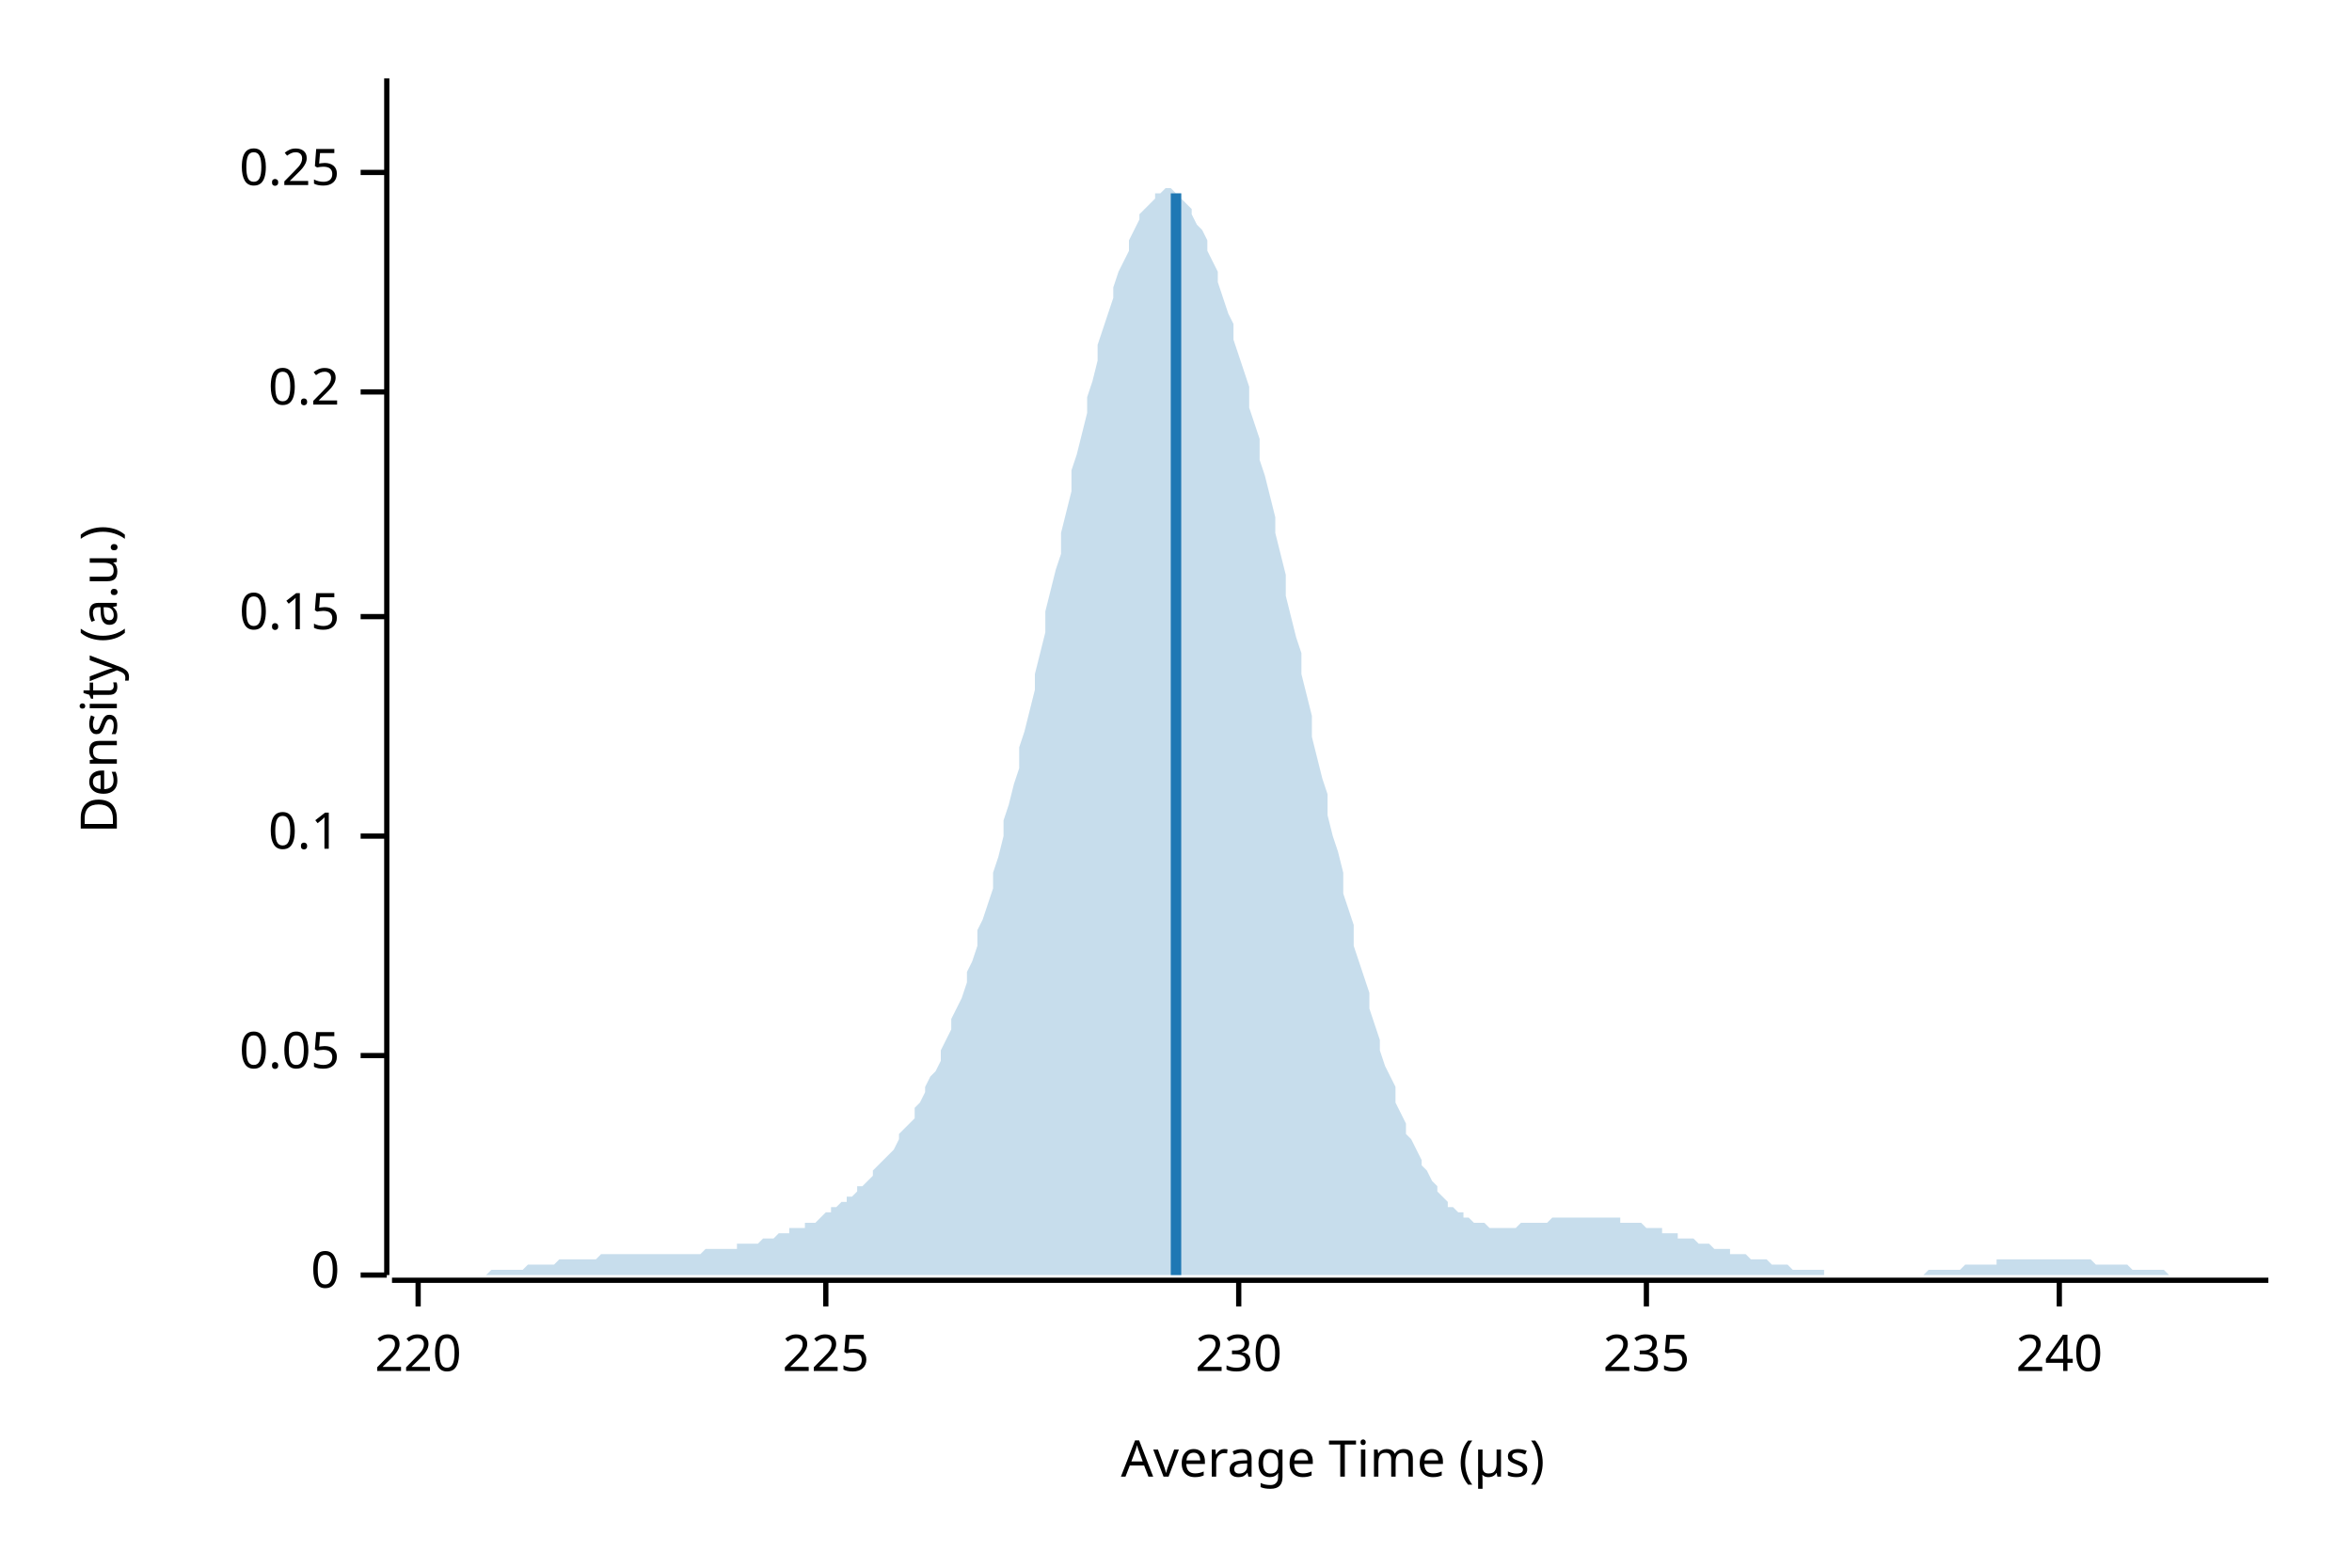
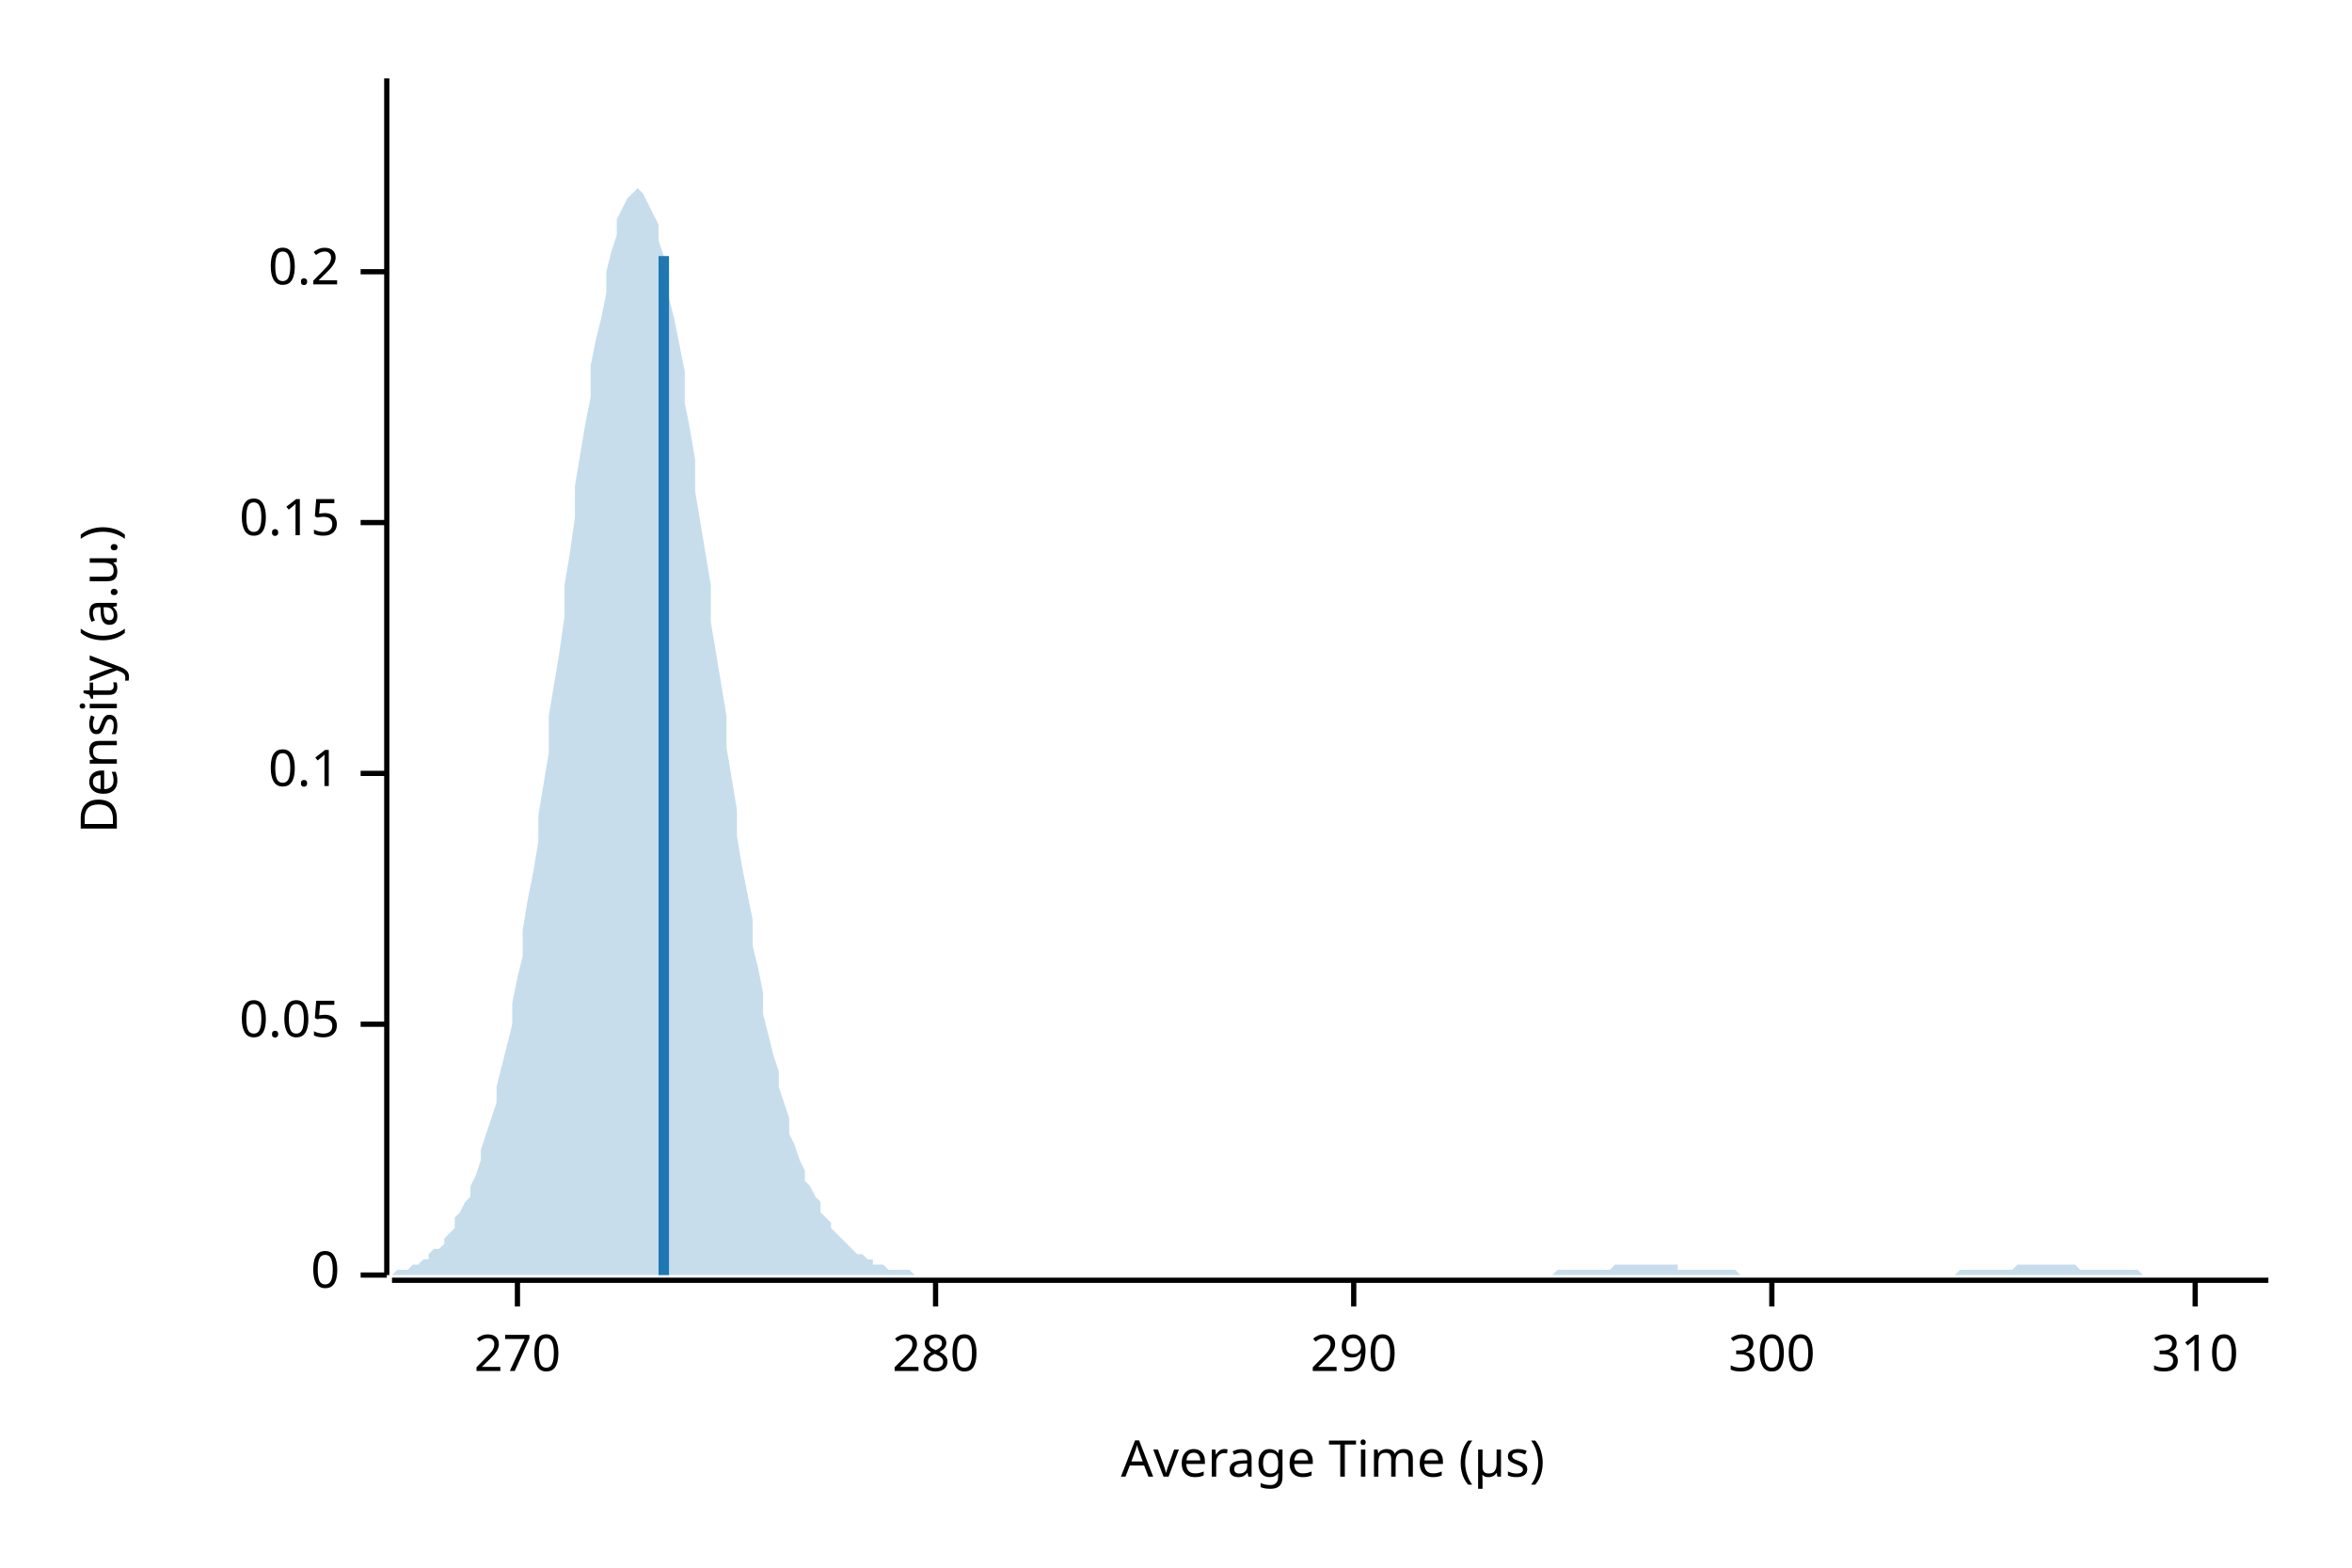
<svg xmlns="http://www.w3.org/2000/svg" width="450" height="300" viewBox="0 0 450 300">
  <text x="15" y="130" dy="0.76em" text-anchor="middle" font-family="sans-serif" font-size="9.677" opacity="1" fill="#000000" transform="rotate(270, 15, 130)">
Density (a.u.)
</text>
  <text x="255" y="285" dy="-0.5ex" text-anchor="middle" font-family="sans-serif" font-size="9.677" opacity="1" fill="#000000">
Average Time (µs)
</text>
  <polyline fill="none" opacity="1" stroke="#000000" stroke-width="1" points="74,15 74,244 " />
  <text x="65" y="244" dy="0.5ex" text-anchor="end" font-family="sans-serif" font-size="9.677" opacity="1" fill="#000000">
0
</text>
  <polyline fill="none" opacity="1" stroke="#000000" stroke-width="1" points="69,244 74,244 " />
-   <text x="65" y="202" dy="0.5ex" text-anchor="end" font-family="sans-serif" font-size="9.677" opacity="1" fill="#000000">
+   <text x="65" y="196" dy="0.5ex" text-anchor="end" font-family="sans-serif" font-size="9.677" opacity="1" fill="#000000">
0.05
</text>
-   <polyline fill="none" opacity="1" stroke="#000000" stroke-width="1" points="69,202 74,202 " />
-   <text x="65" y="160" dy="0.5ex" text-anchor="end" font-family="sans-serif" font-size="9.677" opacity="1" fill="#000000">
+   <polyline fill="none" opacity="1" stroke="#000000" stroke-width="1" points="69,196 74,196 " />
+   <text x="65" y="148" dy="0.5ex" text-anchor="end" font-family="sans-serif" font-size="9.677" opacity="1" fill="#000000">
0.1
</text>
-   <polyline fill="none" opacity="1" stroke="#000000" stroke-width="1" points="69,160 74,160 " />
-   <text x="65" y="118" dy="0.5ex" text-anchor="end" font-family="sans-serif" font-size="9.677" opacity="1" fill="#000000">
+   <polyline fill="none" opacity="1" stroke="#000000" stroke-width="1" points="69,148 74,148 " />
+   <text x="65" y="100" dy="0.5ex" text-anchor="end" font-family="sans-serif" font-size="9.677" opacity="1" fill="#000000">
0.15
</text>
-   <polyline fill="none" opacity="1" stroke="#000000" stroke-width="1" points="69,118 74,118 " />
-   <text x="65" y="75" dy="0.5ex" text-anchor="end" font-family="sans-serif" font-size="9.677" opacity="1" fill="#000000">
+   <polyline fill="none" opacity="1" stroke="#000000" stroke-width="1" points="69,100 74,100 " />
+   <text x="65" y="52" dy="0.5ex" text-anchor="end" font-family="sans-serif" font-size="9.677" opacity="1" fill="#000000">
0.2
</text>
-   <polyline fill="none" opacity="1" stroke="#000000" stroke-width="1" points="69,75 74,75 " />
-   <text x="65" y="33" dy="0.5ex" text-anchor="end" font-family="sans-serif" font-size="9.677" opacity="1" fill="#000000">
- 0.25
+   <polyline fill="none" opacity="1" stroke="#000000" stroke-width="1" points="69,52 74,52 " />
+   <polyline fill="none" opacity="1" stroke="#000000" stroke-width="1" points="75,245 434,245 " />
+   <text x="99" y="255" dy="0.76em" text-anchor="middle" font-family="sans-serif" font-size="9.677" opacity="1" fill="#000000">
+ 270
</text>
-   <polyline fill="none" opacity="1" stroke="#000000" stroke-width="1" points="69,33 74,33 " />
-   <polyline fill="none" opacity="1" stroke="#000000" stroke-width="1" points="75,245 434,245 " />
-   <text x="80" y="255" dy="0.76em" text-anchor="middle" font-family="sans-serif" font-size="9.677" opacity="1" fill="#000000">
- 220
+   <polyline fill="none" opacity="1" stroke="#000000" stroke-width="1" points="99,245 99,250 " />
+   <text x="179" y="255" dy="0.76em" text-anchor="middle" font-family="sans-serif" font-size="9.677" opacity="1" fill="#000000">
+ 280
</text>
-   <polyline fill="none" opacity="1" stroke="#000000" stroke-width="1" points="80,245 80,250 " />
-   <text x="158" y="255" dy="0.76em" text-anchor="middle" font-family="sans-serif" font-size="9.677" opacity="1" fill="#000000">
- 225
+   <polyline fill="none" opacity="1" stroke="#000000" stroke-width="1" points="179,245 179,250 " />
+   <text x="259" y="255" dy="0.76em" text-anchor="middle" font-family="sans-serif" font-size="9.677" opacity="1" fill="#000000">
+ 290
</text>
-   <polyline fill="none" opacity="1" stroke="#000000" stroke-width="1" points="158,245 158,250 " />
-   <text x="237" y="255" dy="0.76em" text-anchor="middle" font-family="sans-serif" font-size="9.677" opacity="1" fill="#000000">
- 230
+   <polyline fill="none" opacity="1" stroke="#000000" stroke-width="1" points="259,245 259,250 " />
+   <text x="339" y="255" dy="0.76em" text-anchor="middle" font-family="sans-serif" font-size="9.677" opacity="1" fill="#000000">
+ 300
</text>
-   <polyline fill="none" opacity="1" stroke="#000000" stroke-width="1" points="237,245 237,250 " />
-   <text x="315" y="255" dy="0.76em" text-anchor="middle" font-family="sans-serif" font-size="9.677" opacity="1" fill="#000000">
- 235
+   <polyline fill="none" opacity="1" stroke="#000000" stroke-width="1" points="339,245 339,250 " />
+   <text x="420" y="255" dy="0.76em" text-anchor="middle" font-family="sans-serif" font-size="9.677" opacity="1" fill="#000000">
+ 310
</text>
-   <polyline fill="none" opacity="1" stroke="#000000" stroke-width="1" points="315,245 315,250 " />
-   <text x="394" y="255" dy="0.76em" text-anchor="middle" font-family="sans-serif" font-size="9.677" opacity="1" fill="#000000">
- 240
- </text>
-   <polyline fill="none" opacity="1" stroke="#000000" stroke-width="1" points="394,245 394,250 " />
-   <polygon opacity="0.25" fill="#1F78B4" points="75,244 75,244 76,244 77,244 77,244 78,244 79,244 80,244 80,244 81,244 82,244 82,244 83,244 84,244 85,244 85,244 86,244 87,244 87,244 88,244 89,244 90,244 90,244 91,244 92,244 92,244 93,244 94,243 95,243 95,243 96,243 97,243 98,243 98,243 99,243 100,243 100,243 101,242 102,242 103,242 103,242 104,242 105,242 105,242 106,242 107,241 108,241 108,241 109,241 110,241 110,241 111,241 112,241 113,241 113,241 114,241 115,240 116,240 116,240 117,240 118,240 118,240 119,240 120,240 121,240 121,240 122,240 123,240 123,240 124,240 125,240 126,240 126,240 127,240 128,240 128,240 129,240 130,240 131,240 131,240 132,240 133,240 133,240 134,240 135,239 136,239 136,239 137,239 138,239 139,239 139,239 140,239 141,239 141,238 142,238 143,238 144,238 144,238 145,238 146,237 146,237 147,237 148,237 149,236 149,236 150,236 151,236 151,235 152,235 153,235 154,235 154,234 155,234 156,234 157,233 157,233 158,232 159,232 159,231 160,231 161,230 162,230 162,229 163,229 164,228 164,227 165,227 166,226 167,225 167,224 168,223 169,222 169,222 170,221 171,220 172,218 172,217 173,216 174,215 175,214 175,212 176,211 177,209 177,208 178,206 179,205 180,203 180,201 181,199 182,197 182,195 183,193 184,191 185,188 185,186 186,184 187,181 187,178 188,176 189,173 190,170 190,167 191,164 192,160 192,157 193,154 194,150 195,147 195,143 196,140 197,136 198,132 198,129 199,125 200,121 200,117 201,113 202,109 203,106 203,102 204,98 205,94 205,90 206,87 207,83 208,79 208,76 209,73 210,69 210,66 211,63 212,60 213,57 213,55 214,52 215,50 216,48 216,46 217,44 218,42 218,41 219,40 220,39 221,38 221,37 222,37 223,36 223,36 224,36 225,37 226,37 226,38 227,39 228,40 228,41 229,43 230,44 231,46 231,48 232,50 233,52 233,54 234,57 235,60 236,62 236,65 237,68 238,71 239,74 239,78 240,81 241,84 241,88 242,91 243,95 244,99 244,102 245,106 246,110 246,114 247,118 248,122 249,125 249,129 250,133 251,137 251,141 252,145 253,149 254,152 254,156 255,160 256,163 257,167 257,171 258,174 259,177 259,181 260,184 261,187 262,190 262,193 263,196 264,199 264,201 265,204 266,206 267,208 267,211 268,213 269,215 269,217 270,218 271,220 272,222 272,223 273,224 274,226 275,227 275,228 276,229 277,230 277,231 278,231 279,232 280,232 280,233 281,233 282,234 282,234 283,234 284,234 285,235 285,235 286,235 287,235 287,235 288,235 289,235 290,235 290,235 291,234 292,234 292,234 293,234 294,234 295,234 295,234 296,234 297,233 298,233 298,233 299,233 300,233 300,233 301,233 302,233 303,233 303,233 304,233 305,233 305,233 306,233 307,233 308,233 308,233 309,233 310,233 310,234 311,234 312,234 313,234 313,234 314,234 315,235 316,235 316,235 317,235 318,235 318,236 319,236 320,236 321,236 321,237 322,237 323,237 323,237 324,237 325,238 326,238 326,238 327,238 328,239 328,239 329,239 330,239 331,239 331,240 332,240 333,240 333,240 334,240 335,241 336,241 336,241 337,241 338,241 339,242 339,242 340,242 341,242 341,242 342,242 343,243 344,243 344,243 345,243 346,243 346,243 347,243 348,243 349,243 349,244 350,244 351,244 351,244 352,244 353,244 354,244 354,244 355,244 356,244 357,244 357,244 358,244 359,244 359,244 360,244 361,244 362,244 362,244 363,244 364,244 364,244 365,244 366,244 367,244 367,244 368,244 369,243 369,243 370,243 371,243 372,243 372,243 373,243 374,243 375,243 375,243 376,242 377,242 377,242 378,242 379,242 380,242 380,242 381,242 382,242 382,241 383,241 384,241 385,241 385,241 386,241 387,241 387,241 388,241 389,241 390,241 390,241 391,241 392,241 392,241 393,241 394,241 395,241 395,241 396,241 397,241 398,241 398,241 399,241 400,241 400,241 401,242 402,242 403,242 403,242 404,242 405,242 405,242 406,242 407,242 408,243 408,243 409,243 410,243 410,243 411,243 412,243 413,243 413,243 414,243 415,244 416,244 416,244 417,244 418,244 418,244 419,244 420,244 421,244 421,244 422,244 423,244 423,244 424,244 425,244 426,244 426,244 427,244 428,244 428,244 429,244 430,244 431,244 431,244 432,244 433,244 434,244 434,244 75,244 " />
-   <polyline fill="none" opacity="1" stroke="#1F78B4" stroke-width="2" points="225,244 225,37 " />
+   <polyline fill="none" opacity="1" stroke="#000000" stroke-width="1" points="420,245 420,250 " />
+   <polygon opacity="0.25" fill="#1F78B4" points="75,244 75,244 76,243 77,243 77,243 78,243 79,242 80,242 80,242 81,241 82,241 82,240 83,239 84,239 85,238 85,237 86,236 87,235 87,233 88,232 89,230 90,229 90,227 91,225 92,222 92,220 93,217 94,214 95,211 95,208 96,204 97,200 98,196 98,192 99,187 100,183 100,178 101,172 102,167 103,161 103,156 104,150 105,144 105,137 106,131 107,125 108,118 108,112 109,106 110,99 110,93 111,87 112,81 113,76 113,70 114,65 115,61 116,56 116,52 117,48 118,45 118,42 119,40 120,38 121,37 121,37 122,36 123,37 123,37 124,39 125,41 126,43 126,46 127,49 128,53 128,57 129,61 130,66 131,71 131,77 132,82 133,88 133,94 134,100 135,106 136,112 136,119 137,125 138,131 139,137 139,143 140,149 141,155 141,160 142,166 143,171 144,176 144,181 145,185 146,190 146,194 147,198 148,202 149,205 149,208 150,211 151,214 151,217 152,219 153,222 154,224 154,226 155,227 156,229 157,230 157,232 158,233 159,234 159,235 160,236 161,237 162,238 162,238 163,239 164,240 164,240 165,240 166,241 167,241 167,242 168,242 169,242 169,242 170,243 171,243 172,243 172,243 173,243 174,243 175,244 175,244 176,244 177,244 177,244 178,244 179,244 180,244 180,244 181,244 182,244 182,244 183,244 184,244 185,244 185,244 186,244 187,244 187,244 188,244 189,244 190,244 190,244 191,244 192,244 192,244 193,244 194,244 195,244 195,244 196,244 197,244 198,244 198,244 199,244 200,244 200,244 201,244 202,244 203,244 203,244 204,244 205,244 205,244 206,244 207,244 208,244 208,244 209,244 210,244 210,244 211,244 212,244 213,244 213,244 214,244 215,244 216,244 216,244 217,244 218,244 218,244 219,244 220,244 221,244 221,244 222,244 223,244 223,244 224,244 225,244 226,244 226,244 227,244 228,244 228,244 229,244 230,244 231,244 231,244 232,244 233,244 233,244 234,244 235,244 236,244 236,244 237,244 238,244 239,244 239,244 240,244 241,244 241,244 242,244 243,244 244,244 244,244 245,244 246,244 246,244 247,244 248,244 249,244 249,244 250,244 251,244 251,244 252,244 253,244 254,244 254,244 255,244 256,244 257,244 257,244 258,244 259,244 259,244 260,244 261,244 262,244 262,244 263,244 264,244 264,244 265,244 266,244 267,244 267,244 268,244 269,244 269,244 270,244 271,244 272,244 272,244 273,244 274,244 275,244 275,244 276,244 277,244 277,244 278,244 279,244 280,244 280,244 281,244 282,244 282,244 283,244 284,244 285,244 285,244 286,244 287,244 287,244 288,244 289,244 290,244 290,244 291,244 292,244 292,244 293,244 294,244 295,244 295,244 296,244 297,244 298,243 298,243 299,243 300,243 300,243 301,243 302,243 303,243 303,243 304,243 305,243 305,243 306,243 307,243 308,243 308,243 309,242 310,242 310,242 311,242 312,242 313,242 313,242 314,242 315,242 316,242 316,242 317,242 318,242 318,242 319,242 320,242 321,242 321,243 322,243 323,243 323,243 324,243 325,243 326,243 326,243 327,243 328,243 328,243 329,243 330,243 331,243 331,243 332,243 333,244 333,244 334,244 335,244 336,244 336,244 337,244 338,244 339,244 339,244 340,244 341,244 341,244 342,244 343,244 344,244 344,244 345,244 346,244 346,244 347,244 348,244 349,244 349,244 350,244 351,244 351,244 352,244 353,244 354,244 354,244 355,244 356,244 357,244 357,244 358,244 359,244 359,244 360,244 361,244 362,244 362,244 363,244 364,244 364,244 365,244 366,244 367,244 367,244 368,244 369,244 369,244 370,244 371,244 372,244 372,244 373,244 374,244 375,243 375,243 376,243 377,243 377,243 378,243 379,243 380,243 380,243 381,243 382,243 382,243 383,243 384,243 385,243 385,243 386,242 387,242 387,242 388,242 389,242 390,242 390,242 391,242 392,242 392,242 393,242 394,242 395,242 395,242 396,242 397,242 398,243 398,243 399,243 400,243 400,243 401,243 402,243 403,243 403,243 404,243 405,243 405,243 406,243 407,243 408,243 408,243 409,243 410,244 410,244 411,244 412,244 413,244 413,244 414,244 415,244 416,244 416,244 417,244 418,244 418,244 419,244 420,244 421,244 421,244 422,244 423,244 423,244 424,244 425,244 426,244 426,244 427,244 428,244 428,244 429,244 430,244 431,244 431,244 432,244 433,244 434,244 434,244 75,244 " />
+   <polyline fill="none" opacity="1" stroke="#1F78B4" stroke-width="2" points="127,244 127,49 " />
</svg>
